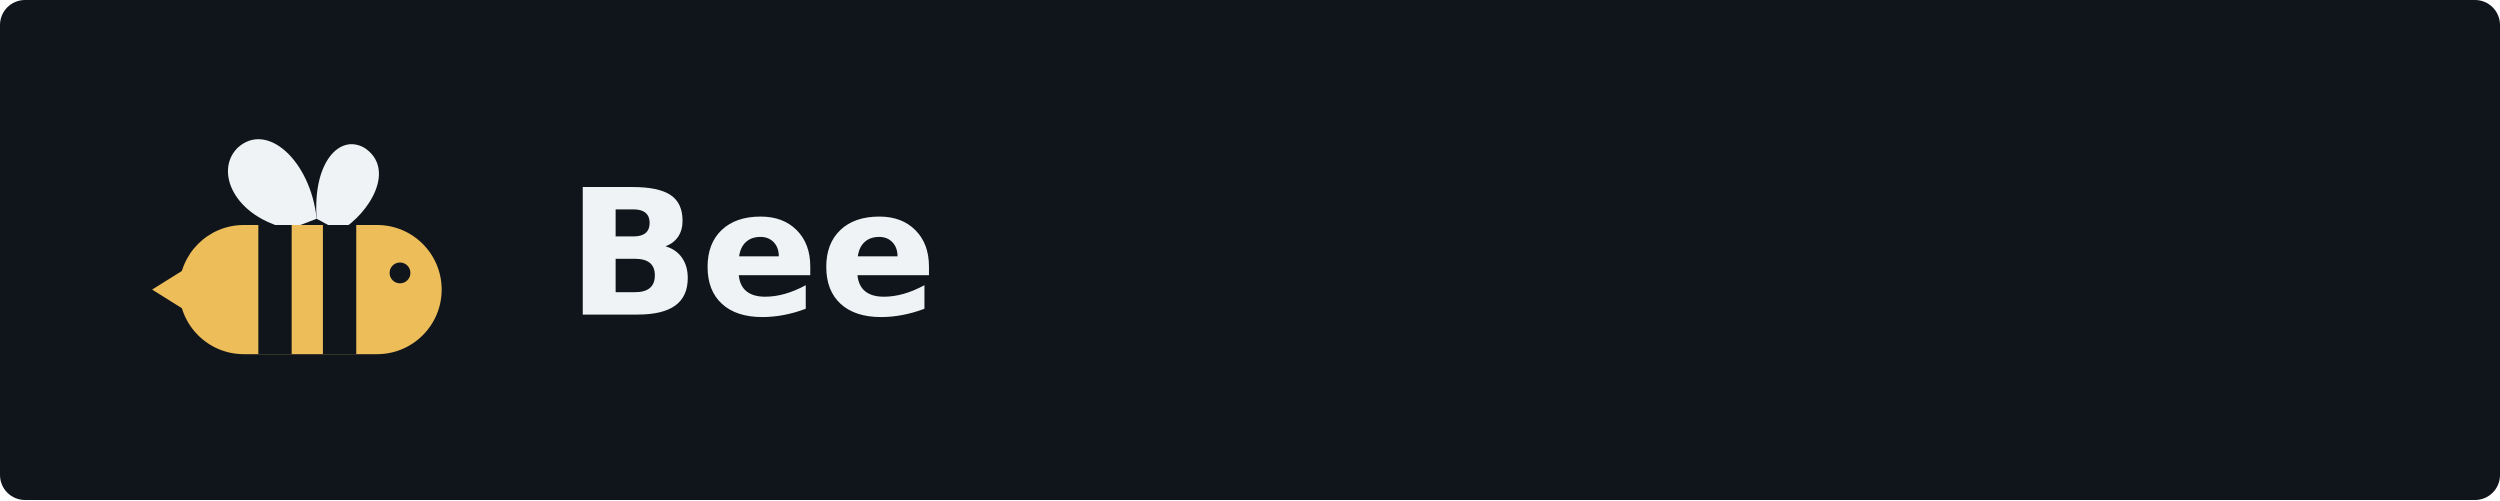
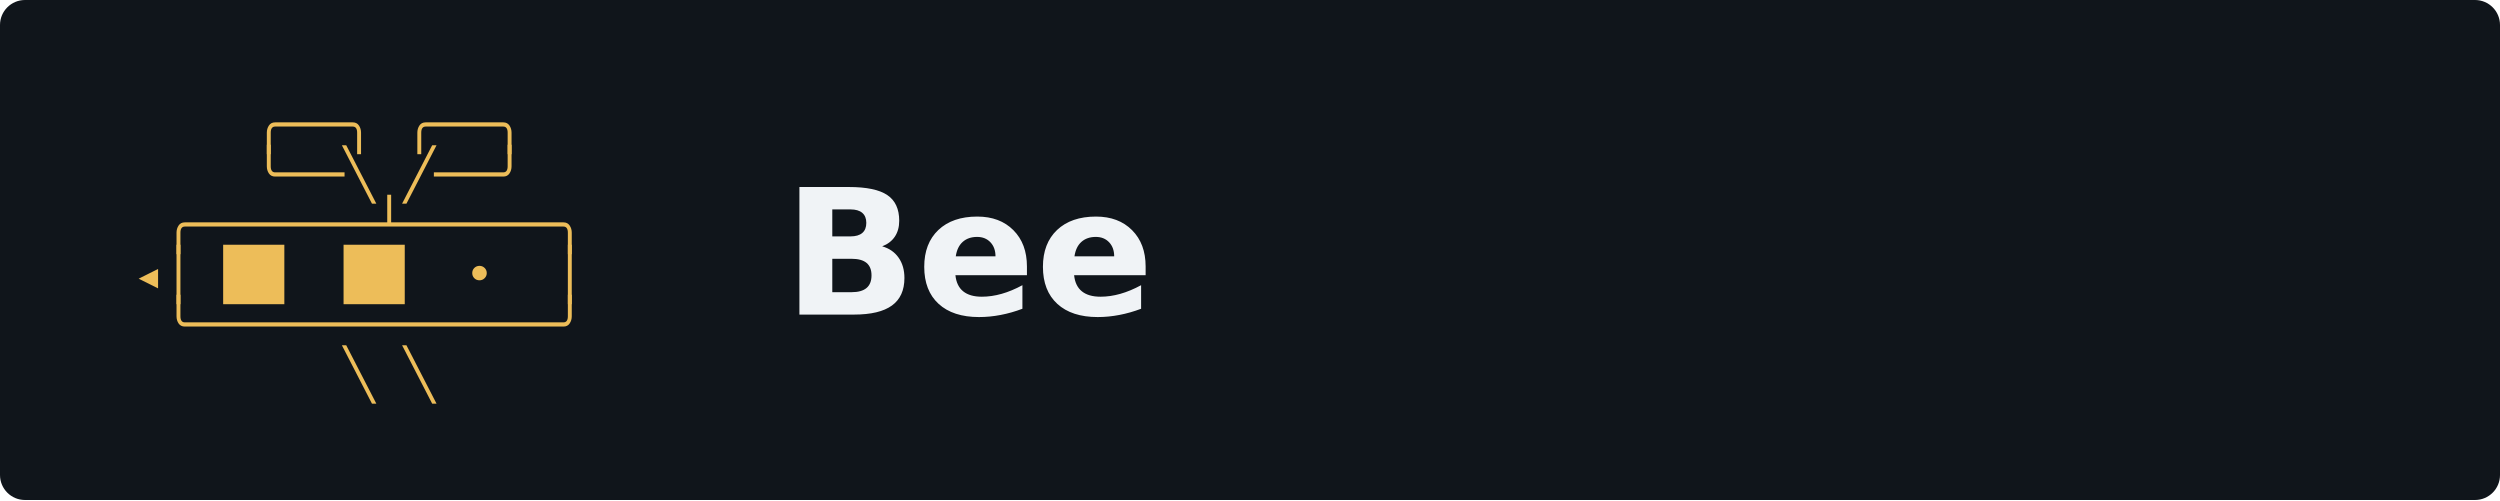
<svg xmlns="http://www.w3.org/2000/svg" width="1200" height="240" viewBox="0 0 1200 240" role="img" aria-labelledby="title description">
  <rect width="1200" height="240" rx="12" fill="#10151b" />
-   <g transform="translate(64 40)">
-     <g fill="#f0f3f6">
-       <path d="M75 70C48 64 39 42 50 31C64 18 85 37 88 65Z" />
-       <path d="M88 65C86 38 99 24 111 31C126 41 114 62 99 71Z" />
-     </g>
-     <path d="M25 89 9 99l16 10Z" fill="#edbd59" />
-     <rect x="22" y="68" width="126" height="62" rx="31" fill="#edbd59" />
-     <path d="M60 68h16v62H60zm31 0h16v62H91z" fill="#10151b" />
-     <circle cx="128" cy="91" r="5" fill="#10151b" />
+   <g fill="#edbd59" font-family="DejaVu Sans Mono" font-size="24" xml:space="preserve">
+     <text x="64" y="68">    ╭──╮ ╭──╮    </text>
+     <text x="64" y="92">    ╰──╲ ╱──╯    </text>
+     <text x="64" y="116"> ╭──────┴─────╮  </text>
+     <text x="64" y="140">◂│ ██  ██  •  │  </text>
+     <text x="64" y="164"> ╰────────────╯  </text>
+     <text x="64" y="188">       ╲ ╲       </text>
  </g>
-   <text x="272" y="151" fill="#f0f3f6" font-family="DejaVu Sans, Arial, sans-serif" font-size="84" font-weight="bold">Bee</text>
+   <text x="376" y="151" fill="#f0f3f6" font-family="DejaVu Sans" font-size="84" font-weight="bold">Bee</text>
</svg>
